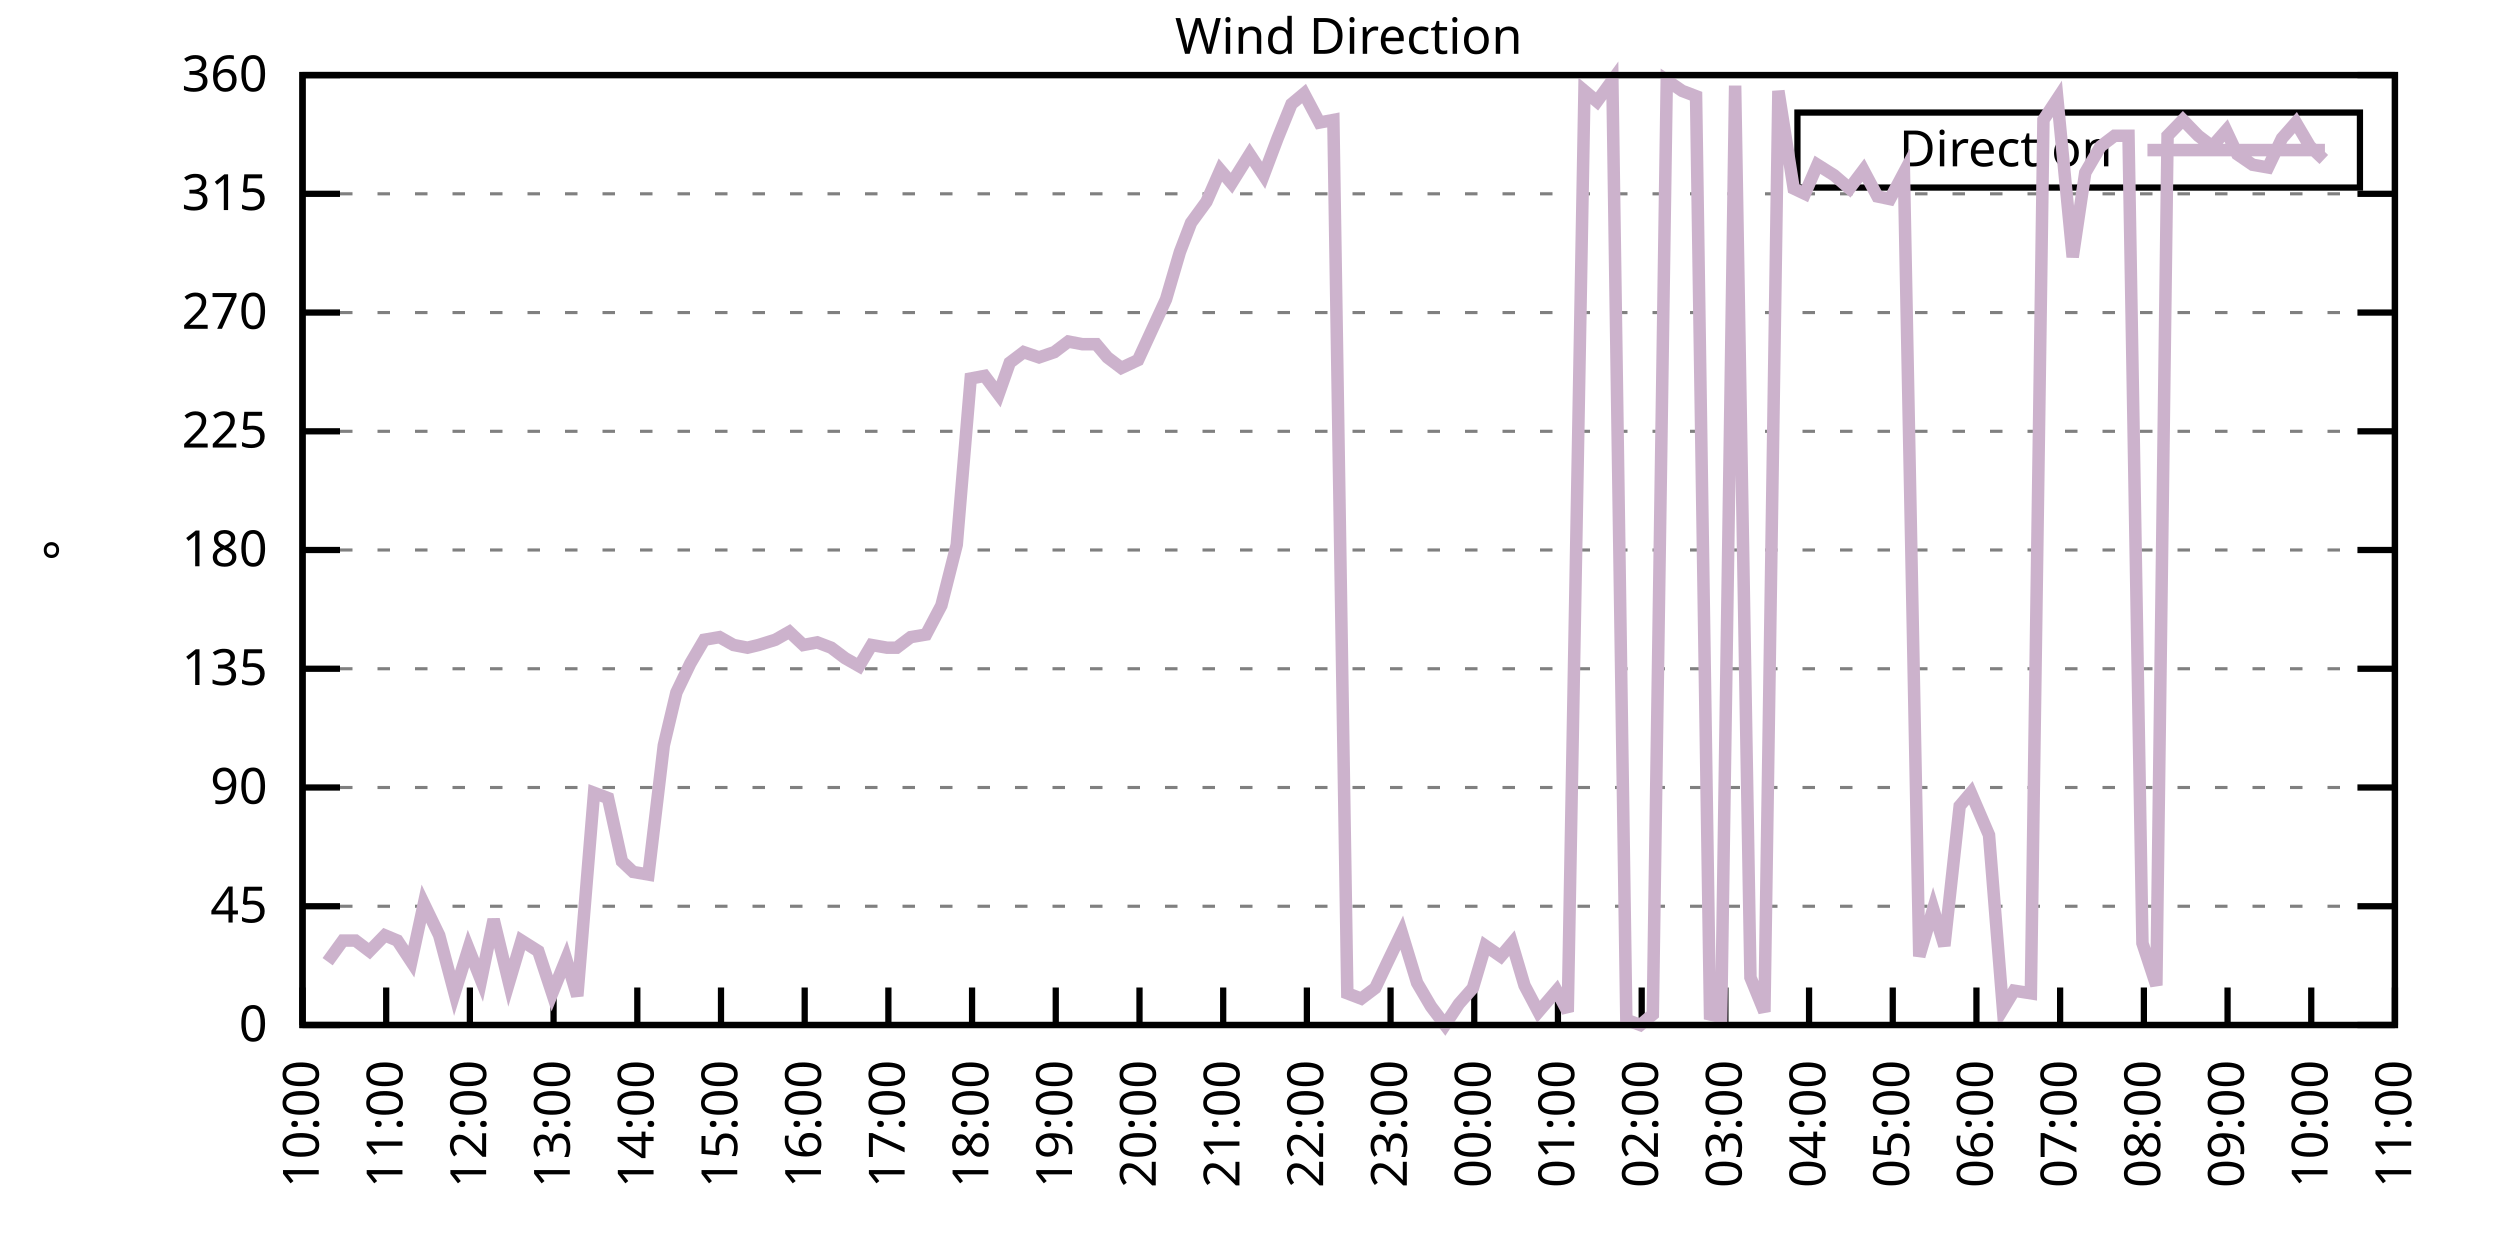
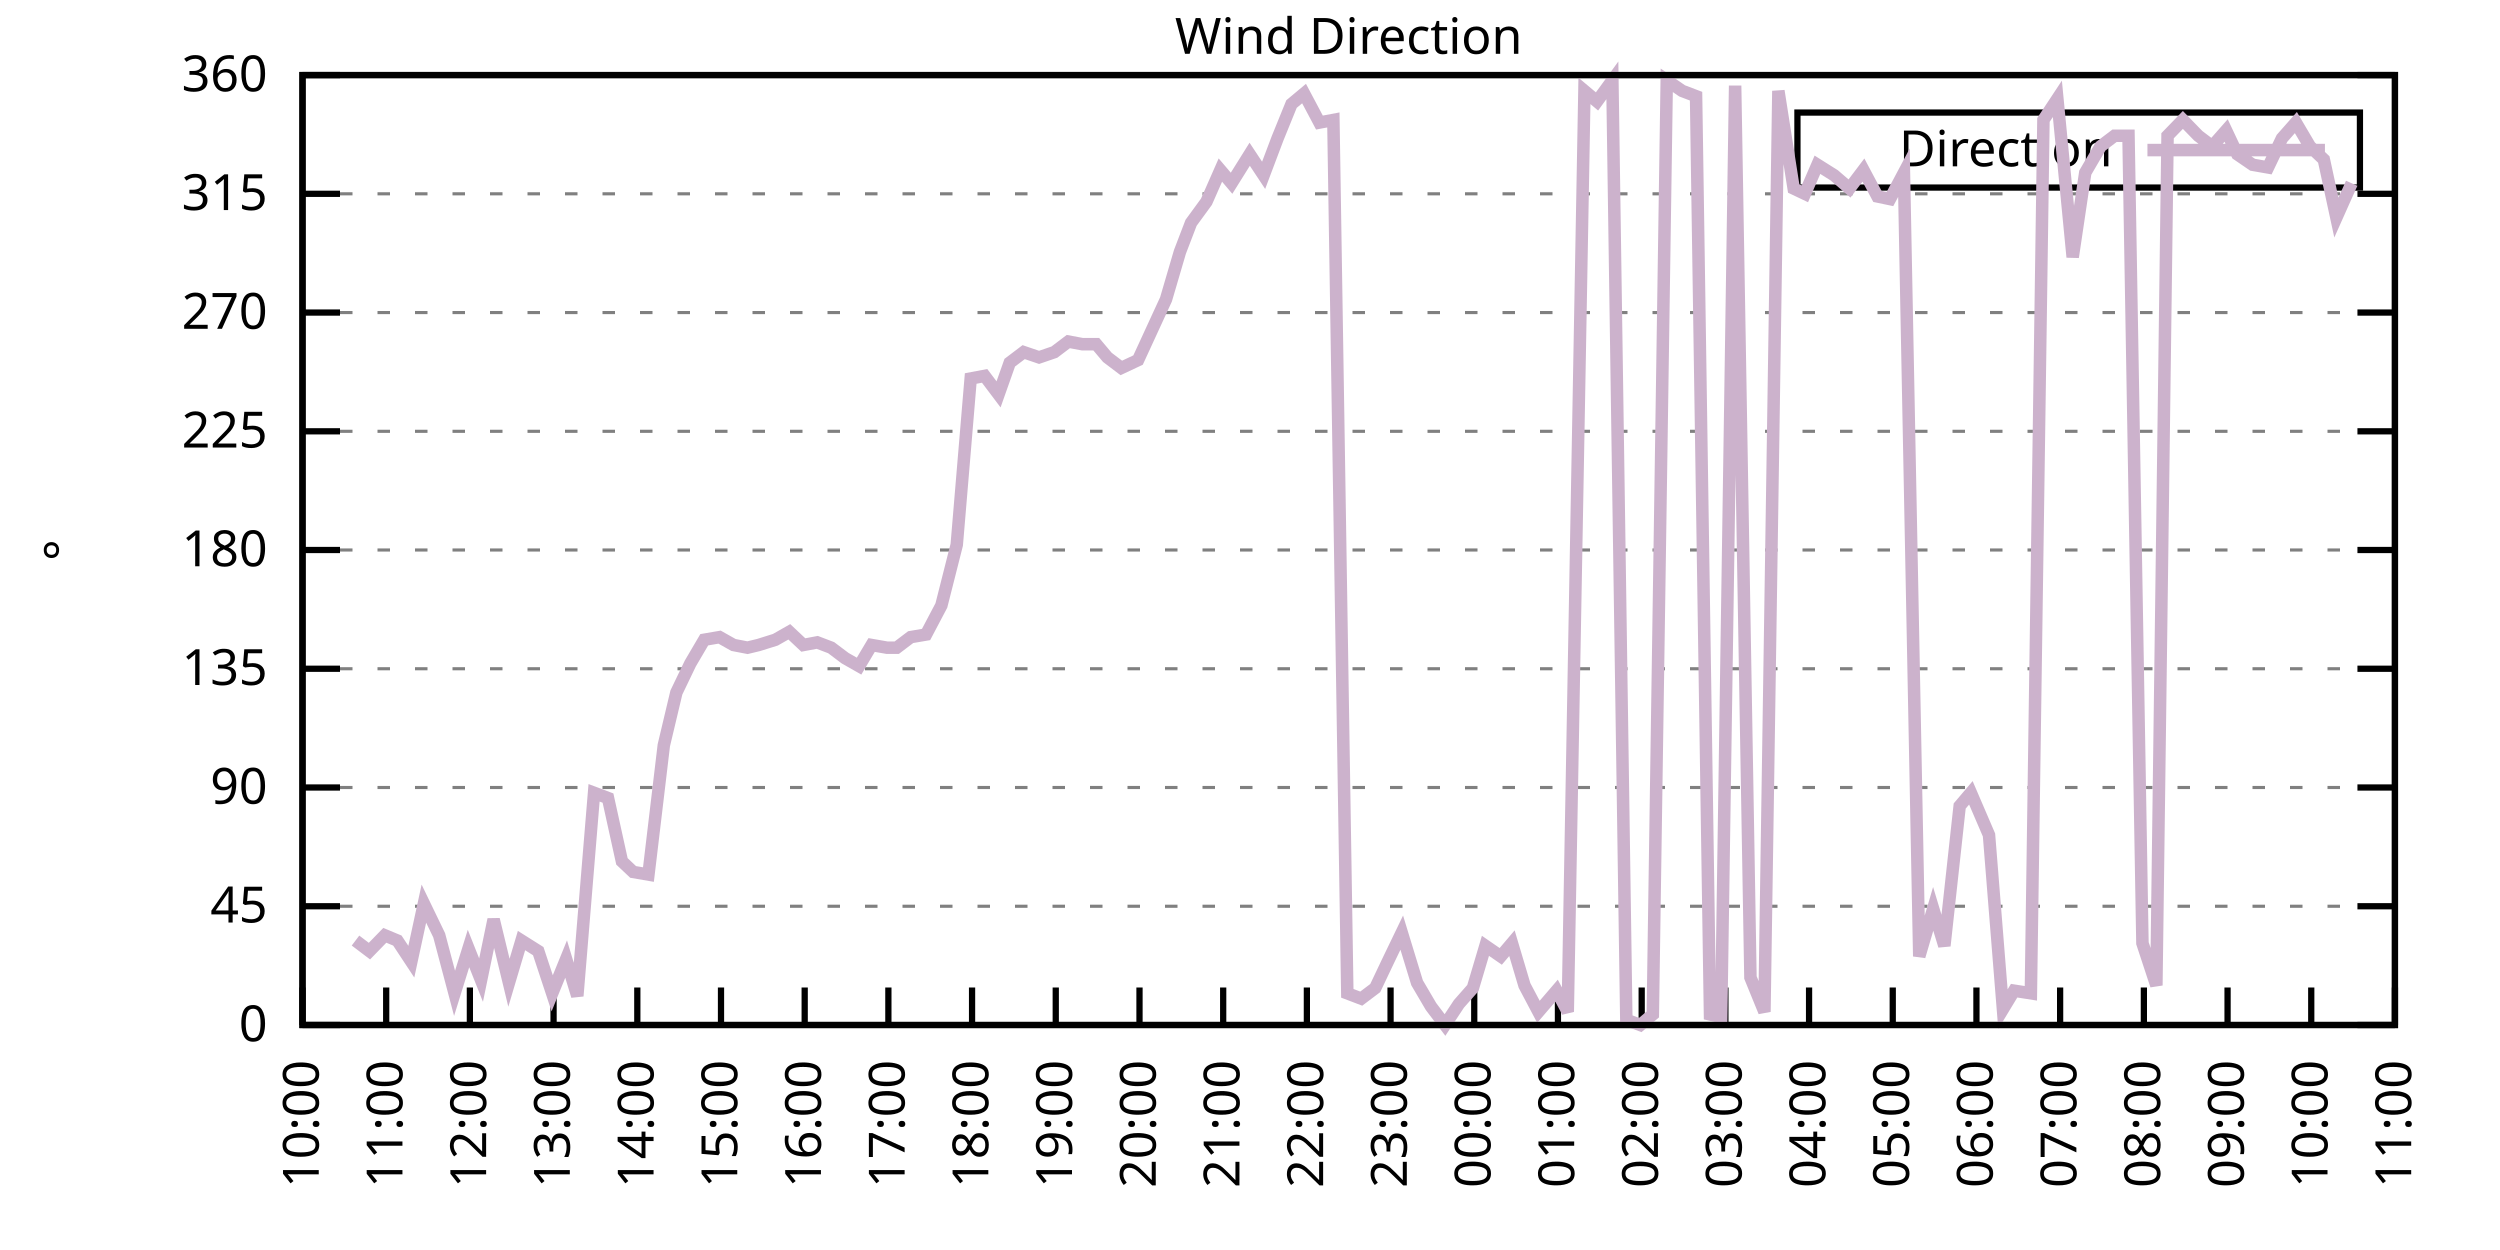
<svg xmlns="http://www.w3.org/2000/svg" xmlns:xlink="http://www.w3.org/1999/xlink" width="400" height="200" viewBox="0 0 400 200">
  <g id="gnuplot_canvas">
    <rect x="0" y="0" width="400" height="200" fill="none" />
    <defs>
      <circle id="gpDot" r="0.5" stroke-width="0.5" stroke="currentColor" />
      <path id="gpPt0" stroke-width="0.333" stroke="currentColor" d="M-1,0 h2 M0,-1 v2" />
      <path id="gpPt1" stroke-width="0.333" stroke="currentColor" d="M-1,-1 L1,1 M1,-1 L-1,1" />
      <path id="gpPt2" stroke-width="0.333" stroke="currentColor" d="M-1,0 L1,0 M0,-1 L0,1 M-1,-1 L1,1 M-1,1 L1,-1" />
      <rect id="gpPt3" stroke-width="0.333" stroke="currentColor" x="-1" y="-1" width="2" height="2" />
      <rect id="gpPt4" stroke-width="0.333" stroke="currentColor" fill="currentColor" x="-1" y="-1" width="2" height="2" />
      <circle id="gpPt5" stroke-width="0.333" stroke="currentColor" cx="0" cy="0" r="1" />
      <use xlink:href="#gpPt5" id="gpPt6" fill="currentColor" stroke="none" />
      <path id="gpPt7" stroke-width="0.333" stroke="currentColor" d="M0,-1.33 L-1.33,0.67 L1.33,0.67 z" />
      <use xlink:href="#gpPt7" id="gpPt8" fill="currentColor" stroke="none" />
      <use xlink:href="#gpPt7" id="gpPt9" stroke="currentColor" transform="rotate(180)" />
      <use xlink:href="#gpPt9" id="gpPt10" fill="currentColor" stroke="none" />
      <use xlink:href="#gpPt3" id="gpPt11" stroke="currentColor" transform="rotate(45)" />
      <use xlink:href="#gpPt11" id="gpPt12" fill="currentColor" stroke="none" />
      <path id="gpPt13" stroke-width="0.333" stroke="currentColor" d="M0,1.330 L1.265,0.411 L0.782,-1.067 L-0.782,-1.076 L-1.265,0.411 z" />
      <use xlink:href="#gpPt13" id="gpPt14" fill="currentColor" stroke="none" />
      <filter id="textbox" filterUnits="objectBoundingBox" x="0" y="0" height="1" width="1">
        <feFlood flood-color="white" flood-opacity="1" result="bgnd" />
        <feComposite in="SourceGraphic" in2="bgnd" operator="atop" />
      </filter>
      <filter id="greybox" filterUnits="objectBoundingBox" x="0" y="0" height="1" width="1">
        <feFlood flood-color="lightgrey" flood-opacity="1" result="grey" />
        <feComposite in="SourceGraphic" in2="grey" operator="atop" />
      </filter>
    </defs>
    <g fill="none" color="white" stroke="currentColor" stroke-width="1.00" stroke-linecap="butt" stroke-linejoin="miter">
</g>
    <g fill="none" color="black" stroke="currentColor" stroke-width="1.00" stroke-linecap="butt" stroke-linejoin="miter">
      <g stroke="none" shape-rendering="crispEdges">
        <polygon fill="rgb(255, 255, 255)" points="48.40,164.00 383.18,164.00 383.18,12.02 48.40,12.02 " />
      </g>
    </g>
    <g fill="none" color="black" stroke="currentColor" stroke-width="1.00" stroke-linecap="butt" stroke-linejoin="miter">
</g>
    <g fill="none" color="black" stroke="black" stroke-width="0.50" stroke-linecap="butt" stroke-linejoin="miter">
</g>
    <g fill="none" color="gray" stroke="currentColor" stroke-width="0.50" stroke-linecap="butt" stroke-linejoin="miter">
      <path stroke="gray" stroke-dasharray="2,4" class="gridline" d="M48.40,164.00 L383.19,164.00  " />
    </g>
    <g fill="none" color="gray" stroke="gray" stroke-width="1.00" stroke-linecap="butt" stroke-linejoin="miter">
</g>
    <g fill="none" color="black" stroke="currentColor" stroke-width="1.00" stroke-linecap="butt" stroke-linejoin="miter">
      <path stroke="black" d="M48.40,164.00 L54.40,164.00 M383.19,164.00 L377.19,164.00  " />
      <g transform="translate(42.80,166.60)" stroke="none" fill="black" font-family="Sans" font-size="8.00" text-anchor="end">
        <text>
          <tspan font-family="Sans"> 0</tspan>
        </text>
      </g>
    </g>
    <g fill="none" color="black" stroke="currentColor" stroke-width="1.00" stroke-linecap="butt" stroke-linejoin="miter">
</g>
    <g fill="none" color="black" stroke="black" stroke-width="0.50" stroke-linecap="butt" stroke-linejoin="miter">
</g>
    <g fill="none" color="gray" stroke="currentColor" stroke-width="0.50" stroke-linecap="butt" stroke-linejoin="miter">
      <path stroke="gray" stroke-dasharray="2,4" class="gridline" d="M48.40,145.00 L383.19,145.00  " />
    </g>
    <g fill="none" color="gray" stroke="gray" stroke-width="1.00" stroke-linecap="butt" stroke-linejoin="miter">
</g>
    <g fill="none" color="black" stroke="currentColor" stroke-width="1.00" stroke-linecap="butt" stroke-linejoin="miter">
      <path stroke="black" d="M48.40,145.00 L54.40,145.00 M383.19,145.00 L377.19,145.00  " />
      <g transform="translate(42.80,147.60)" stroke="none" fill="black" font-family="Sans" font-size="8.00" text-anchor="end">
        <text>
          <tspan font-family="Sans"> 45</tspan>
        </text>
      </g>
    </g>
    <g fill="none" color="black" stroke="currentColor" stroke-width="1.00" stroke-linecap="butt" stroke-linejoin="miter">
</g>
    <g fill="none" color="black" stroke="black" stroke-width="0.50" stroke-linecap="butt" stroke-linejoin="miter">
</g>
    <g fill="none" color="gray" stroke="currentColor" stroke-width="0.50" stroke-linecap="butt" stroke-linejoin="miter">
      <path stroke="gray" stroke-dasharray="2,4" class="gridline" d="M48.40,126.00 L383.19,126.00  " />
    </g>
    <g fill="none" color="gray" stroke="gray" stroke-width="1.00" stroke-linecap="butt" stroke-linejoin="miter">
</g>
    <g fill="none" color="black" stroke="currentColor" stroke-width="1.00" stroke-linecap="butt" stroke-linejoin="miter">
      <path stroke="black" d="M48.40,126.00 L54.40,126.00 M383.19,126.00 L377.19,126.00  " />
      <g transform="translate(42.80,128.60)" stroke="none" fill="black" font-family="Sans" font-size="8.00" text-anchor="end">
        <text>
          <tspan font-family="Sans"> 90</tspan>
        </text>
      </g>
    </g>
    <g fill="none" color="black" stroke="currentColor" stroke-width="1.00" stroke-linecap="butt" stroke-linejoin="miter">
</g>
    <g fill="none" color="black" stroke="black" stroke-width="0.50" stroke-linecap="butt" stroke-linejoin="miter">
</g>
    <g fill="none" color="gray" stroke="currentColor" stroke-width="0.50" stroke-linecap="butt" stroke-linejoin="miter">
      <path stroke="gray" stroke-dasharray="2,4" class="gridline" d="M48.40,107.00 L383.19,107.00  " />
    </g>
    <g fill="none" color="gray" stroke="gray" stroke-width="1.00" stroke-linecap="butt" stroke-linejoin="miter">
</g>
    <g fill="none" color="black" stroke="currentColor" stroke-width="1.00" stroke-linecap="butt" stroke-linejoin="miter">
      <path stroke="black" d="M48.40,107.00 L54.40,107.00 M383.19,107.00 L377.19,107.00  " />
      <g transform="translate(42.80,109.60)" stroke="none" fill="black" font-family="Sans" font-size="8.00" text-anchor="end">
        <text>
          <tspan font-family="Sans"> 135</tspan>
        </text>
      </g>
    </g>
    <g fill="none" color="black" stroke="currentColor" stroke-width="1.00" stroke-linecap="butt" stroke-linejoin="miter">
</g>
    <g fill="none" color="black" stroke="black" stroke-width="0.50" stroke-linecap="butt" stroke-linejoin="miter">
</g>
    <g fill="none" color="gray" stroke="currentColor" stroke-width="0.50" stroke-linecap="butt" stroke-linejoin="miter">
      <path stroke="gray" stroke-dasharray="2,4" class="gridline" d="M48.40,88.00 L383.19,88.00  " />
    </g>
    <g fill="none" color="gray" stroke="gray" stroke-width="1.00" stroke-linecap="butt" stroke-linejoin="miter">
</g>
    <g fill="none" color="black" stroke="currentColor" stroke-width="1.00" stroke-linecap="butt" stroke-linejoin="miter">
      <path stroke="black" d="M48.40,88.00 L54.40,88.00 M383.19,88.00 L377.19,88.00  " />
      <g transform="translate(42.80,90.60)" stroke="none" fill="black" font-family="Sans" font-size="8.00" text-anchor="end">
        <text>
          <tspan font-family="Sans"> 180</tspan>
        </text>
      </g>
    </g>
    <g fill="none" color="black" stroke="currentColor" stroke-width="1.00" stroke-linecap="butt" stroke-linejoin="miter">
</g>
    <g fill="none" color="black" stroke="black" stroke-width="0.50" stroke-linecap="butt" stroke-linejoin="miter">
</g>
    <g fill="none" color="gray" stroke="currentColor" stroke-width="0.50" stroke-linecap="butt" stroke-linejoin="miter">
      <path stroke="gray" stroke-dasharray="2,4" class="gridline" d="M48.40,69.01 L383.19,69.01  " />
    </g>
    <g fill="none" color="gray" stroke="gray" stroke-width="1.00" stroke-linecap="butt" stroke-linejoin="miter">
</g>
    <g fill="none" color="black" stroke="currentColor" stroke-width="1.00" stroke-linecap="butt" stroke-linejoin="miter">
      <path stroke="black" d="M48.40,69.01 L54.40,69.01 M383.19,69.01 L377.19,69.01  " />
      <g transform="translate(42.80,71.61)" stroke="none" fill="black" font-family="Sans" font-size="8.00" text-anchor="end">
        <text>
          <tspan font-family="Sans"> 225</tspan>
        </text>
      </g>
    </g>
    <g fill="none" color="black" stroke="currentColor" stroke-width="1.00" stroke-linecap="butt" stroke-linejoin="miter">
</g>
    <g fill="none" color="black" stroke="black" stroke-width="0.50" stroke-linecap="butt" stroke-linejoin="miter">
</g>
    <g fill="none" color="gray" stroke="currentColor" stroke-width="0.50" stroke-linecap="butt" stroke-linejoin="miter">
      <path stroke="gray" stroke-dasharray="2,4" class="gridline" d="M48.40,50.01 L383.19,50.01  " />
    </g>
    <g fill="none" color="gray" stroke="gray" stroke-width="1.00" stroke-linecap="butt" stroke-linejoin="miter">
</g>
    <g fill="none" color="black" stroke="currentColor" stroke-width="1.00" stroke-linecap="butt" stroke-linejoin="miter">
      <path stroke="black" d="M48.40,50.01 L54.40,50.01 M383.19,50.01 L377.19,50.01  " />
      <g transform="translate(42.80,52.61)" stroke="none" fill="black" font-family="Sans" font-size="8.00" text-anchor="end">
        <text>
          <tspan font-family="Sans"> 270</tspan>
        </text>
      </g>
    </g>
    <g fill="none" color="black" stroke="currentColor" stroke-width="1.00" stroke-linecap="butt" stroke-linejoin="miter">
</g>
    <g fill="none" color="black" stroke="black" stroke-width="0.50" stroke-linecap="butt" stroke-linejoin="miter">
</g>
    <g fill="none" color="gray" stroke="currentColor" stroke-width="0.50" stroke-linecap="butt" stroke-linejoin="miter">
      <path stroke="gray" stroke-dasharray="2,4" class="gridline" d="M48.40,31.01 L383.19,31.01  " />
    </g>
    <g fill="none" color="gray" stroke="gray" stroke-width="1.00" stroke-linecap="butt" stroke-linejoin="miter">
</g>
    <g fill="none" color="black" stroke="currentColor" stroke-width="1.00" stroke-linecap="butt" stroke-linejoin="miter">
      <path stroke="black" d="M48.40,31.01 L54.40,31.01 M383.19,31.01 L377.19,31.01  " />
      <g transform="translate(42.80,33.61)" stroke="none" fill="black" font-family="Sans" font-size="8.00" text-anchor="end">
        <text>
          <tspan font-family="Sans"> 315</tspan>
        </text>
      </g>
    </g>
    <g fill="none" color="black" stroke="currentColor" stroke-width="1.00" stroke-linecap="butt" stroke-linejoin="miter">
</g>
    <g fill="none" color="black" stroke="black" stroke-width="0.50" stroke-linecap="butt" stroke-linejoin="miter">
</g>
    <g fill="none" color="gray" stroke="currentColor" stroke-width="0.50" stroke-linecap="butt" stroke-linejoin="miter">
      <path stroke="gray" stroke-dasharray="2,4" class="gridline" d="M48.40,12.01 L383.19,12.01  " />
    </g>
    <g fill="none" color="gray" stroke="gray" stroke-width="1.00" stroke-linecap="butt" stroke-linejoin="miter">
</g>
    <g fill="none" color="black" stroke="currentColor" stroke-width="1.00" stroke-linecap="butt" stroke-linejoin="miter">
      <path stroke="black" d="M48.40,12.01 L54.40,12.01 M383.19,12.01 L377.19,12.01  " />
      <g transform="translate(42.80,14.61)" stroke="none" fill="black" font-family="Sans" font-size="8.00" text-anchor="end">
        <text>
          <tspan font-family="Sans"> 360</tspan>
        </text>
      </g>
    </g>
    <g fill="none" color="black" stroke="currentColor" stroke-width="1.00" stroke-linecap="butt" stroke-linejoin="miter">
      <path stroke="black" d="M48.40,164.00 L48.40,158.00  " />
      <g transform="translate(51.00,169.60) rotate(270.00)" stroke="none" fill="black" font-family="Sans" font-size="8.00" text-anchor="end">
        <text>
          <tspan font-family="Sans">10:00</tspan>
        </text>
      </g>
    </g>
    <g fill="none" color="black" stroke="currentColor" stroke-width="1.00" stroke-linecap="butt" stroke-linejoin="miter">
      <path stroke="black" d="M61.79,164.00 L61.79,158.00  " />
      <g transform="translate(64.39,169.60) rotate(270.00)" stroke="none" fill="black" font-family="Sans" font-size="8.00" text-anchor="end">
        <text>
          <tspan font-family="Sans">11:00</tspan>
        </text>
      </g>
    </g>
    <g fill="none" color="black" stroke="currentColor" stroke-width="1.00" stroke-linecap="butt" stroke-linejoin="miter">
      <path stroke="black" d="M75.18,164.00 L75.18,158.00  " />
      <g transform="translate(77.78,169.60) rotate(270.00)" stroke="none" fill="black" font-family="Sans" font-size="8.00" text-anchor="end">
        <text>
          <tspan font-family="Sans">12:00</tspan>
        </text>
      </g>
    </g>
    <g fill="none" color="black" stroke="currentColor" stroke-width="1.00" stroke-linecap="butt" stroke-linejoin="miter">
      <path stroke="black" d="M88.57,164.00 L88.57,158.00  " />
      <g transform="translate(91.17,169.60) rotate(270.00)" stroke="none" fill="black" font-family="Sans" font-size="8.00" text-anchor="end">
        <text>
          <tspan font-family="Sans">13:00</tspan>
        </text>
      </g>
    </g>
    <g fill="none" color="black" stroke="currentColor" stroke-width="1.00" stroke-linecap="butt" stroke-linejoin="miter">
      <path stroke="black" d="M101.97,164.00 L101.97,158.00  " />
      <g transform="translate(104.57,169.60) rotate(270.00)" stroke="none" fill="black" font-family="Sans" font-size="8.00" text-anchor="end">
        <text>
          <tspan font-family="Sans">14:00</tspan>
        </text>
      </g>
    </g>
    <g fill="none" color="black" stroke="currentColor" stroke-width="1.00" stroke-linecap="butt" stroke-linejoin="miter">
      <path stroke="black" d="M115.36,164.00 L115.36,158.00  " />
      <g transform="translate(117.96,169.60) rotate(270.00)" stroke="none" fill="black" font-family="Sans" font-size="8.00" text-anchor="end">
        <text>
          <tspan font-family="Sans">15:00</tspan>
        </text>
      </g>
    </g>
    <g fill="none" color="black" stroke="currentColor" stroke-width="1.00" stroke-linecap="butt" stroke-linejoin="miter">
      <path stroke="black" d="M128.75,164.00 L128.75,158.00  " />
      <g transform="translate(131.35,169.60) rotate(270.00)" stroke="none" fill="black" font-family="Sans" font-size="8.00" text-anchor="end">
        <text>
          <tspan font-family="Sans">16:00</tspan>
        </text>
      </g>
    </g>
    <g fill="none" color="black" stroke="currentColor" stroke-width="1.00" stroke-linecap="butt" stroke-linejoin="miter">
      <path stroke="black" d="M142.14,164.00 L142.14,158.00  " />
      <g transform="translate(144.74,169.60) rotate(270.00)" stroke="none" fill="black" font-family="Sans" font-size="8.00" text-anchor="end">
        <text>
          <tspan font-family="Sans">17:00</tspan>
        </text>
      </g>
    </g>
    <g fill="none" color="black" stroke="currentColor" stroke-width="1.00" stroke-linecap="butt" stroke-linejoin="miter">
      <path stroke="black" d="M155.53,164.00 L155.53,158.00  " />
      <g transform="translate(158.13,169.60) rotate(270.00)" stroke="none" fill="black" font-family="Sans" font-size="8.00" text-anchor="end">
        <text>
          <tspan font-family="Sans">18:00</tspan>
        </text>
      </g>
    </g>
    <g fill="none" color="black" stroke="currentColor" stroke-width="1.00" stroke-linecap="butt" stroke-linejoin="miter">
      <path stroke="black" d="M168.92,164.00 L168.92,158.00  " />
      <g transform="translate(171.52,169.60) rotate(270.00)" stroke="none" fill="black" font-family="Sans" font-size="8.00" text-anchor="end">
        <text>
          <tspan font-family="Sans">19:00</tspan>
        </text>
      </g>
    </g>
    <g fill="none" color="black" stroke="currentColor" stroke-width="1.00" stroke-linecap="butt" stroke-linejoin="miter">
      <path stroke="black" d="M182.32,164.00 L182.32,158.00  " />
      <g transform="translate(184.92,169.60) rotate(270.00)" stroke="none" fill="black" font-family="Sans" font-size="8.00" text-anchor="end">
        <text>
          <tspan font-family="Sans">20:00</tspan>
        </text>
      </g>
    </g>
    <g fill="none" color="black" stroke="currentColor" stroke-width="1.00" stroke-linecap="butt" stroke-linejoin="miter">
      <path stroke="black" d="M195.71,164.00 L195.71,158.00  " />
      <g transform="translate(198.31,169.60) rotate(270.00)" stroke="none" fill="black" font-family="Sans" font-size="8.00" text-anchor="end">
        <text>
          <tspan font-family="Sans">21:00</tspan>
        </text>
      </g>
    </g>
    <g fill="none" color="black" stroke="currentColor" stroke-width="1.00" stroke-linecap="butt" stroke-linejoin="miter">
      <path stroke="black" d="M209.10,164.00 L209.10,158.00  " />
      <g transform="translate(211.70,169.60) rotate(270.00)" stroke="none" fill="black" font-family="Sans" font-size="8.00" text-anchor="end">
        <text>
          <tspan font-family="Sans">22:00</tspan>
        </text>
      </g>
    </g>
    <g fill="none" color="black" stroke="currentColor" stroke-width="1.00" stroke-linecap="butt" stroke-linejoin="miter">
      <path stroke="black" d="M222.49,164.00 L222.49,158.00  " />
      <g transform="translate(225.09,169.60) rotate(270.00)" stroke="none" fill="black" font-family="Sans" font-size="8.00" text-anchor="end">
        <text>
          <tspan font-family="Sans">23:00</tspan>
        </text>
      </g>
    </g>
    <g fill="none" color="black" stroke="currentColor" stroke-width="1.00" stroke-linecap="butt" stroke-linejoin="miter">
      <path stroke="black" d="M235.88,164.00 L235.88,158.00  " />
      <g transform="translate(238.48,169.60) rotate(270.00)" stroke="none" fill="black" font-family="Sans" font-size="8.00" text-anchor="end">
        <text>
          <tspan font-family="Sans">00:00</tspan>
        </text>
      </g>
    </g>
    <g fill="none" color="black" stroke="currentColor" stroke-width="1.00" stroke-linecap="butt" stroke-linejoin="miter">
      <path stroke="black" d="M249.27,164.00 L249.27,158.00  " />
      <g transform="translate(251.87,169.60) rotate(270.00)" stroke="none" fill="black" font-family="Sans" font-size="8.00" text-anchor="end">
        <text>
          <tspan font-family="Sans">01:00</tspan>
        </text>
      </g>
    </g>
    <g fill="none" color="black" stroke="currentColor" stroke-width="1.00" stroke-linecap="butt" stroke-linejoin="miter">
      <path stroke="black" d="M262.67,164.00 L262.67,158.00  " />
      <g transform="translate(265.27,169.60) rotate(270.00)" stroke="none" fill="black" font-family="Sans" font-size="8.00" text-anchor="end">
        <text>
          <tspan font-family="Sans">02:00</tspan>
        </text>
      </g>
    </g>
    <g fill="none" color="black" stroke="currentColor" stroke-width="1.00" stroke-linecap="butt" stroke-linejoin="miter">
      <path stroke="black" d="M276.06,164.00 L276.06,158.00  " />
      <g transform="translate(278.66,169.60) rotate(270.00)" stroke="none" fill="black" font-family="Sans" font-size="8.00" text-anchor="end">
        <text>
          <tspan font-family="Sans">03:00</tspan>
        </text>
      </g>
    </g>
    <g fill="none" color="black" stroke="currentColor" stroke-width="1.00" stroke-linecap="butt" stroke-linejoin="miter">
      <path stroke="black" d="M289.45,164.00 L289.45,158.00  " />
      <g transform="translate(292.05,169.60) rotate(270.00)" stroke="none" fill="black" font-family="Sans" font-size="8.00" text-anchor="end">
        <text>
          <tspan font-family="Sans">04:00</tspan>
        </text>
      </g>
    </g>
    <g fill="none" color="black" stroke="currentColor" stroke-width="1.00" stroke-linecap="butt" stroke-linejoin="miter">
      <path stroke="black" d="M302.84,164.00 L302.84,158.00  " />
      <g transform="translate(305.44,169.60) rotate(270.00)" stroke="none" fill="black" font-family="Sans" font-size="8.00" text-anchor="end">
        <text>
          <tspan font-family="Sans">05:00</tspan>
        </text>
      </g>
    </g>
    <g fill="none" color="black" stroke="currentColor" stroke-width="1.00" stroke-linecap="butt" stroke-linejoin="miter">
      <path stroke="black" d="M316.23,164.00 L316.23,158.00  " />
      <g transform="translate(318.83,169.60) rotate(270.00)" stroke="none" fill="black" font-family="Sans" font-size="8.00" text-anchor="end">
        <text>
          <tspan font-family="Sans">06:00</tspan>
        </text>
      </g>
    </g>
    <g fill="none" color="black" stroke="currentColor" stroke-width="1.00" stroke-linecap="butt" stroke-linejoin="miter">
      <path stroke="black" d="M329.62,164.00 L329.62,158.00  " />
      <g transform="translate(332.22,169.60) rotate(270.00)" stroke="none" fill="black" font-family="Sans" font-size="8.00" text-anchor="end">
        <text>
          <tspan font-family="Sans">07:00</tspan>
        </text>
      </g>
    </g>
    <g fill="none" color="black" stroke="currentColor" stroke-width="1.00" stroke-linecap="butt" stroke-linejoin="miter">
      <path stroke="black" d="M343.02,164.00 L343.02,158.00  " />
      <g transform="translate(345.62,169.60) rotate(270.00)" stroke="none" fill="black" font-family="Sans" font-size="8.00" text-anchor="end">
        <text>
          <tspan font-family="Sans">08:00</tspan>
        </text>
      </g>
    </g>
    <g fill="none" color="black" stroke="currentColor" stroke-width="1.00" stroke-linecap="butt" stroke-linejoin="miter">
      <path stroke="black" d="M356.41,164.00 L356.41,158.00  " />
      <g transform="translate(359.01,169.60) rotate(270.00)" stroke="none" fill="black" font-family="Sans" font-size="8.00" text-anchor="end">
        <text>
          <tspan font-family="Sans">09:00</tspan>
        </text>
      </g>
    </g>
    <g fill="none" color="black" stroke="currentColor" stroke-width="1.00" stroke-linecap="butt" stroke-linejoin="miter">
      <path stroke="black" d="M369.80,164.00 L369.80,158.00  " />
      <g transform="translate(372.40,169.60) rotate(270.00)" stroke="none" fill="black" font-family="Sans" font-size="8.00" text-anchor="end">
        <text>
          <tspan font-family="Sans">10:00</tspan>
        </text>
      </g>
    </g>
    <g fill="none" color="black" stroke="currentColor" stroke-width="1.00" stroke-linecap="butt" stroke-linejoin="miter">
      <path stroke="black" d="M383.19,164.00 L383.19,158.00  " />
      <g transform="translate(385.79,169.60) rotate(270.00)" stroke="none" fill="black" font-family="Sans" font-size="8.00" text-anchor="end">
        <text>
          <tspan font-family="Sans">11:00</tspan>
        </text>
      </g>
    </g>
    <g fill="none" color="black" stroke="currentColor" stroke-width="1.00" stroke-linecap="butt" stroke-linejoin="miter">
</g>
    <g fill="none" color="black" stroke="currentColor" stroke-width="1.00" stroke-linecap="butt" stroke-linejoin="miter">
      <path stroke="black" d="M48.40,12.01 L48.40,164.00 L383.19,164.00 L383.19,12.01 L48.40,12.01 Z  " />
    </g>
    <g fill="none" color="black" stroke="currentColor" stroke-width="1.00" stroke-linecap="butt" stroke-linejoin="miter">
</g>
    <g fill="none" color="black" stroke="currentColor" stroke-width="1.00" stroke-linecap="butt" stroke-linejoin="miter">
      <path stroke="black" d="M287.59,30.01 L287.59,18.01 L377.59,18.01 L377.59,30.01 L287.59,30.01 Z  " />
    </g>
    <g id="Wind_direction_plot_1">
      <g fill="none" color="white" stroke="black" stroke-width="2.00" stroke-linecap="butt" stroke-linejoin="miter">
</g>
      <g fill="none" color="black" stroke="currentColor" stroke-width="2.00" stroke-linecap="butt" stroke-linejoin="miter">
        <g transform="translate(337.99,26.61)" stroke="none" fill="black" font-family="Sans" font-size="8.00" text-anchor="end">
          <text>
            <tspan font-family="Sans">Direction</tspan>
          </text>
        </g>
      </g>
      <g fill="none" color="black" stroke="currentColor" stroke-width="2.00" stroke-linecap="butt" stroke-linejoin="miter">
-         <path stroke="rgb(204, 178, 204)" d="M343.59,24.01 L371.99,24.01 M52.42,153.87 L54.87,150.49 L56.88,150.49 L59.11,152.18 L61.57,149.65 L63.58,150.49   L65.81,153.87 L67.82,144.58 L70.27,149.65 L72.73,158.93 L74.96,151.76 L76.97,156.82 L78.98,147.11 L81.43,157.24   L83.44,150.49 L86.12,152.18 L88.35,158.93 L90.58,153.45 L92.37,159.36 L95.05,126.85 L97.28,127.69 L99.51,137.82   L101.30,139.51 L103.75,139.93 L106.21,119.25 L108.22,110.80 L110.45,106.16 L112.68,102.36 L115.13,101.94 L117.37,103.20   L119.60,103.63 L121.38,103.20 L124.06,102.36 L126.29,101.09 L128.53,103.20 L130.76,102.78 L132.99,103.63 L135.22,105.31   L137.45,106.58 L139.46,103.20 L141.92,103.63 L143.48,103.63 L145.71,101.94 L148.17,101.52 L150.62,96.87 L153.08,87.16   L155.31,60.56 L157.54,60.14 L159.77,63.10 L161.56,58.03 L163.79,56.34 L166.25,57.18 L168.70,56.34 L170.93,54.65   L173.17,55.07 L175.40,55.07 L177.18,57.18 L179.41,58.87 L182.09,57.61 L186.56,47.90 L188.79,40.30 L190.57,35.65   L193.03,32.28 L195.26,27.21 L197.05,29.32 L199.95,24.68 L202.18,28.05 L204.41,22.14 L206.64,16.65 L208.65,14.97   L211.11,19.61 L213.34,19.19 L215.57,158.93 L217.80,159.78 L220.04,158.09 L222.04,153.87 L224.28,149.22 L226.73,157.24   L228.96,161.04 L231.20,164.00 L233.43,160.62 L235.66,158.09 L237.67,151.33 L240.12,153.02 L241.91,150.91 L243.92,157.67   L246.15,161.89 L249.05,158.51 L250.84,161.89 L253.51,14.54 L255.52,16.23 L257.98,12.85 L260.21,163.16 L262.44,164.00   L264.45,162.31 L266.68,12.85 L269.14,14.54 L271.37,15.39 L273.60,162.31 L275.39,162.73 L277.62,13.70 L280.07,156.40   L282.31,161.89 L284.54,14.54 L286.99,30.16 L288.78,31.01 L290.79,26.36 L293.47,28.05 L295.92,30.16 L298.15,27.21   L300.39,31.43 L302.39,31.85 L304.63,27.63 L307.08,153.02 L309.31,145.42 L311.10,151.33 L313.55,128.96 L315.34,126.85   L318.24,133.60 L320.47,161.47 L322.26,158.51 L324.94,158.93 L326.95,19.19 L329.18,15.81 L331.63,41.14 L333.64,27.63   L336.10,23.41 L338.33,21.72 L340.56,21.72 L342.79,150.91 L345.02,157.67 L346.81,21.72 L349.26,19.19 L351.72,21.72   L353.95,23.41 L356.18,20.88 L357.97,24.68 L360.42,26.36 L362.88,26.79 L365.11,22.14 L367.34,19.61 L369.58,23.41   L371.81,25.52  " />
+         <path stroke="rgb(204, 178, 204)" d="M343.59,24.01 L371.99,24.01 M56.88,150.49 L59.11,152.18 L61.57,149.65 L63.58,150.49 L65.81,153.87 L67.82,144.58   L70.27,149.65 L72.73,158.93 L74.96,151.76 L76.97,156.82 L78.98,147.11 L81.43,157.24 L83.44,150.49 L86.12,152.18   L88.35,158.93 L90.58,153.45 L92.37,159.36 L95.05,126.85 L97.28,127.69 L99.51,137.82 L101.30,139.51 L103.75,139.93   L106.21,119.25 L108.22,110.80 L110.45,106.16 L112.68,102.36 L115.13,101.94 L117.37,103.20 L119.60,103.63 L121.38,103.20   L124.06,102.36 L126.29,101.09 L128.53,103.20 L130.76,102.78 L132.99,103.63 L135.22,105.31 L137.45,106.58 L139.46,103.20   L141.92,103.63 L143.48,103.63 L145.71,101.94 L148.17,101.52 L150.62,96.87 L153.08,87.16 L155.31,60.56 L157.54,60.14   L159.77,63.10 L161.56,58.03 L163.79,56.34 L166.25,57.18 L168.70,56.34 L170.93,54.65 L173.17,55.07 L175.40,55.07   L177.18,57.18 L179.41,58.87 L182.09,57.61 L186.56,47.90 L188.79,40.30 L190.57,35.65 L193.03,32.28 L195.26,27.21   L197.05,29.32 L199.95,24.68 L202.18,28.05 L204.41,22.14 L206.64,16.65 L208.65,14.97 L211.11,19.61 L213.34,19.19   L215.57,158.93 L217.80,159.78 L220.04,158.09 L222.04,153.87 L224.28,149.22 L226.73,157.24 L228.96,161.04 L231.20,164.00   L233.43,160.62 L235.66,158.09 L237.67,151.33 L240.12,153.02 L241.91,150.91 L243.92,157.67 L246.15,161.89 L249.05,158.51   L250.84,161.89 L253.51,14.54 L255.52,16.23 L257.98,12.85 L260.21,163.16 L262.44,164.00 L264.45,162.31 L266.68,12.85   L269.14,14.54 L271.37,15.39 L273.60,162.31 L275.39,162.73 L277.62,13.70 L280.07,156.40 L282.31,161.89 L284.54,14.54   L286.99,30.16 L288.78,31.01 L290.79,26.36 L293.47,28.05 L295.92,30.16 L298.15,27.21 L300.39,31.43 L302.39,31.85   L304.63,27.63 L307.08,153.02 L309.31,145.42 L311.10,151.33 L313.55,128.96 L315.34,126.85 L318.24,133.60 L320.47,161.47   L322.26,158.51 L324.94,158.93 L326.95,19.19 L329.18,15.81 L331.63,41.14 L333.64,27.63 L336.10,23.41 L338.33,21.72   L340.56,21.72 L342.79,150.91 L345.02,157.67 L346.81,21.72 L349.26,19.19 L351.72,21.72 L353.95,23.41 L356.18,20.88   L357.97,24.68 L360.42,26.36 L362.88,26.79 L365.11,22.14 L367.34,19.61 L369.58,23.41 L371.81,25.52 L373.82,34.81   L376.27,29.32  " />
      </g>
    </g>
    <g fill="none" color="black" stroke="currentColor" stroke-width="2.00" stroke-linecap="butt" stroke-linejoin="miter">
</g>
    <g fill="none" color="black" stroke="black" stroke-width="1.00" stroke-linecap="butt" stroke-linejoin="miter">
</g>
    <g fill="none" color="black" stroke="currentColor" stroke-width="1.00" stroke-linecap="butt" stroke-linejoin="miter">
      <path stroke="black" d="M48.40,12.01 L48.40,164.00 L383.19,164.00 L383.19,12.01 L48.40,12.01 Z  " />
      <g transform="translate(12.80,88.01) rotate(270.00)" stroke="none" fill="black" font-family="Sans" font-size="8.00" text-anchor="middle">
        <text>
          <tspan font-family="Sans">°</tspan>
        </text>
      </g>
    </g>
    <g fill="none" color="black" stroke="currentColor" stroke-width="1.00" stroke-linecap="butt" stroke-linejoin="miter">
</g>
    <g fill="none" color="black" stroke="currentColor" stroke-width="1.00" stroke-linecap="butt" stroke-linejoin="miter">
      <g transform="translate(215.79,8.61)" stroke="none" fill="black" font-family="Sans" font-size="8.00" text-anchor="middle">
        <text>
          <tspan font-family="Sans">Wind Direction</tspan>
        </text>
      </g>
    </g>
    <g fill="none" color="black" stroke="currentColor" stroke-width="1.00" stroke-linecap="butt" stroke-linejoin="miter">
</g>
  </g>
</svg>
